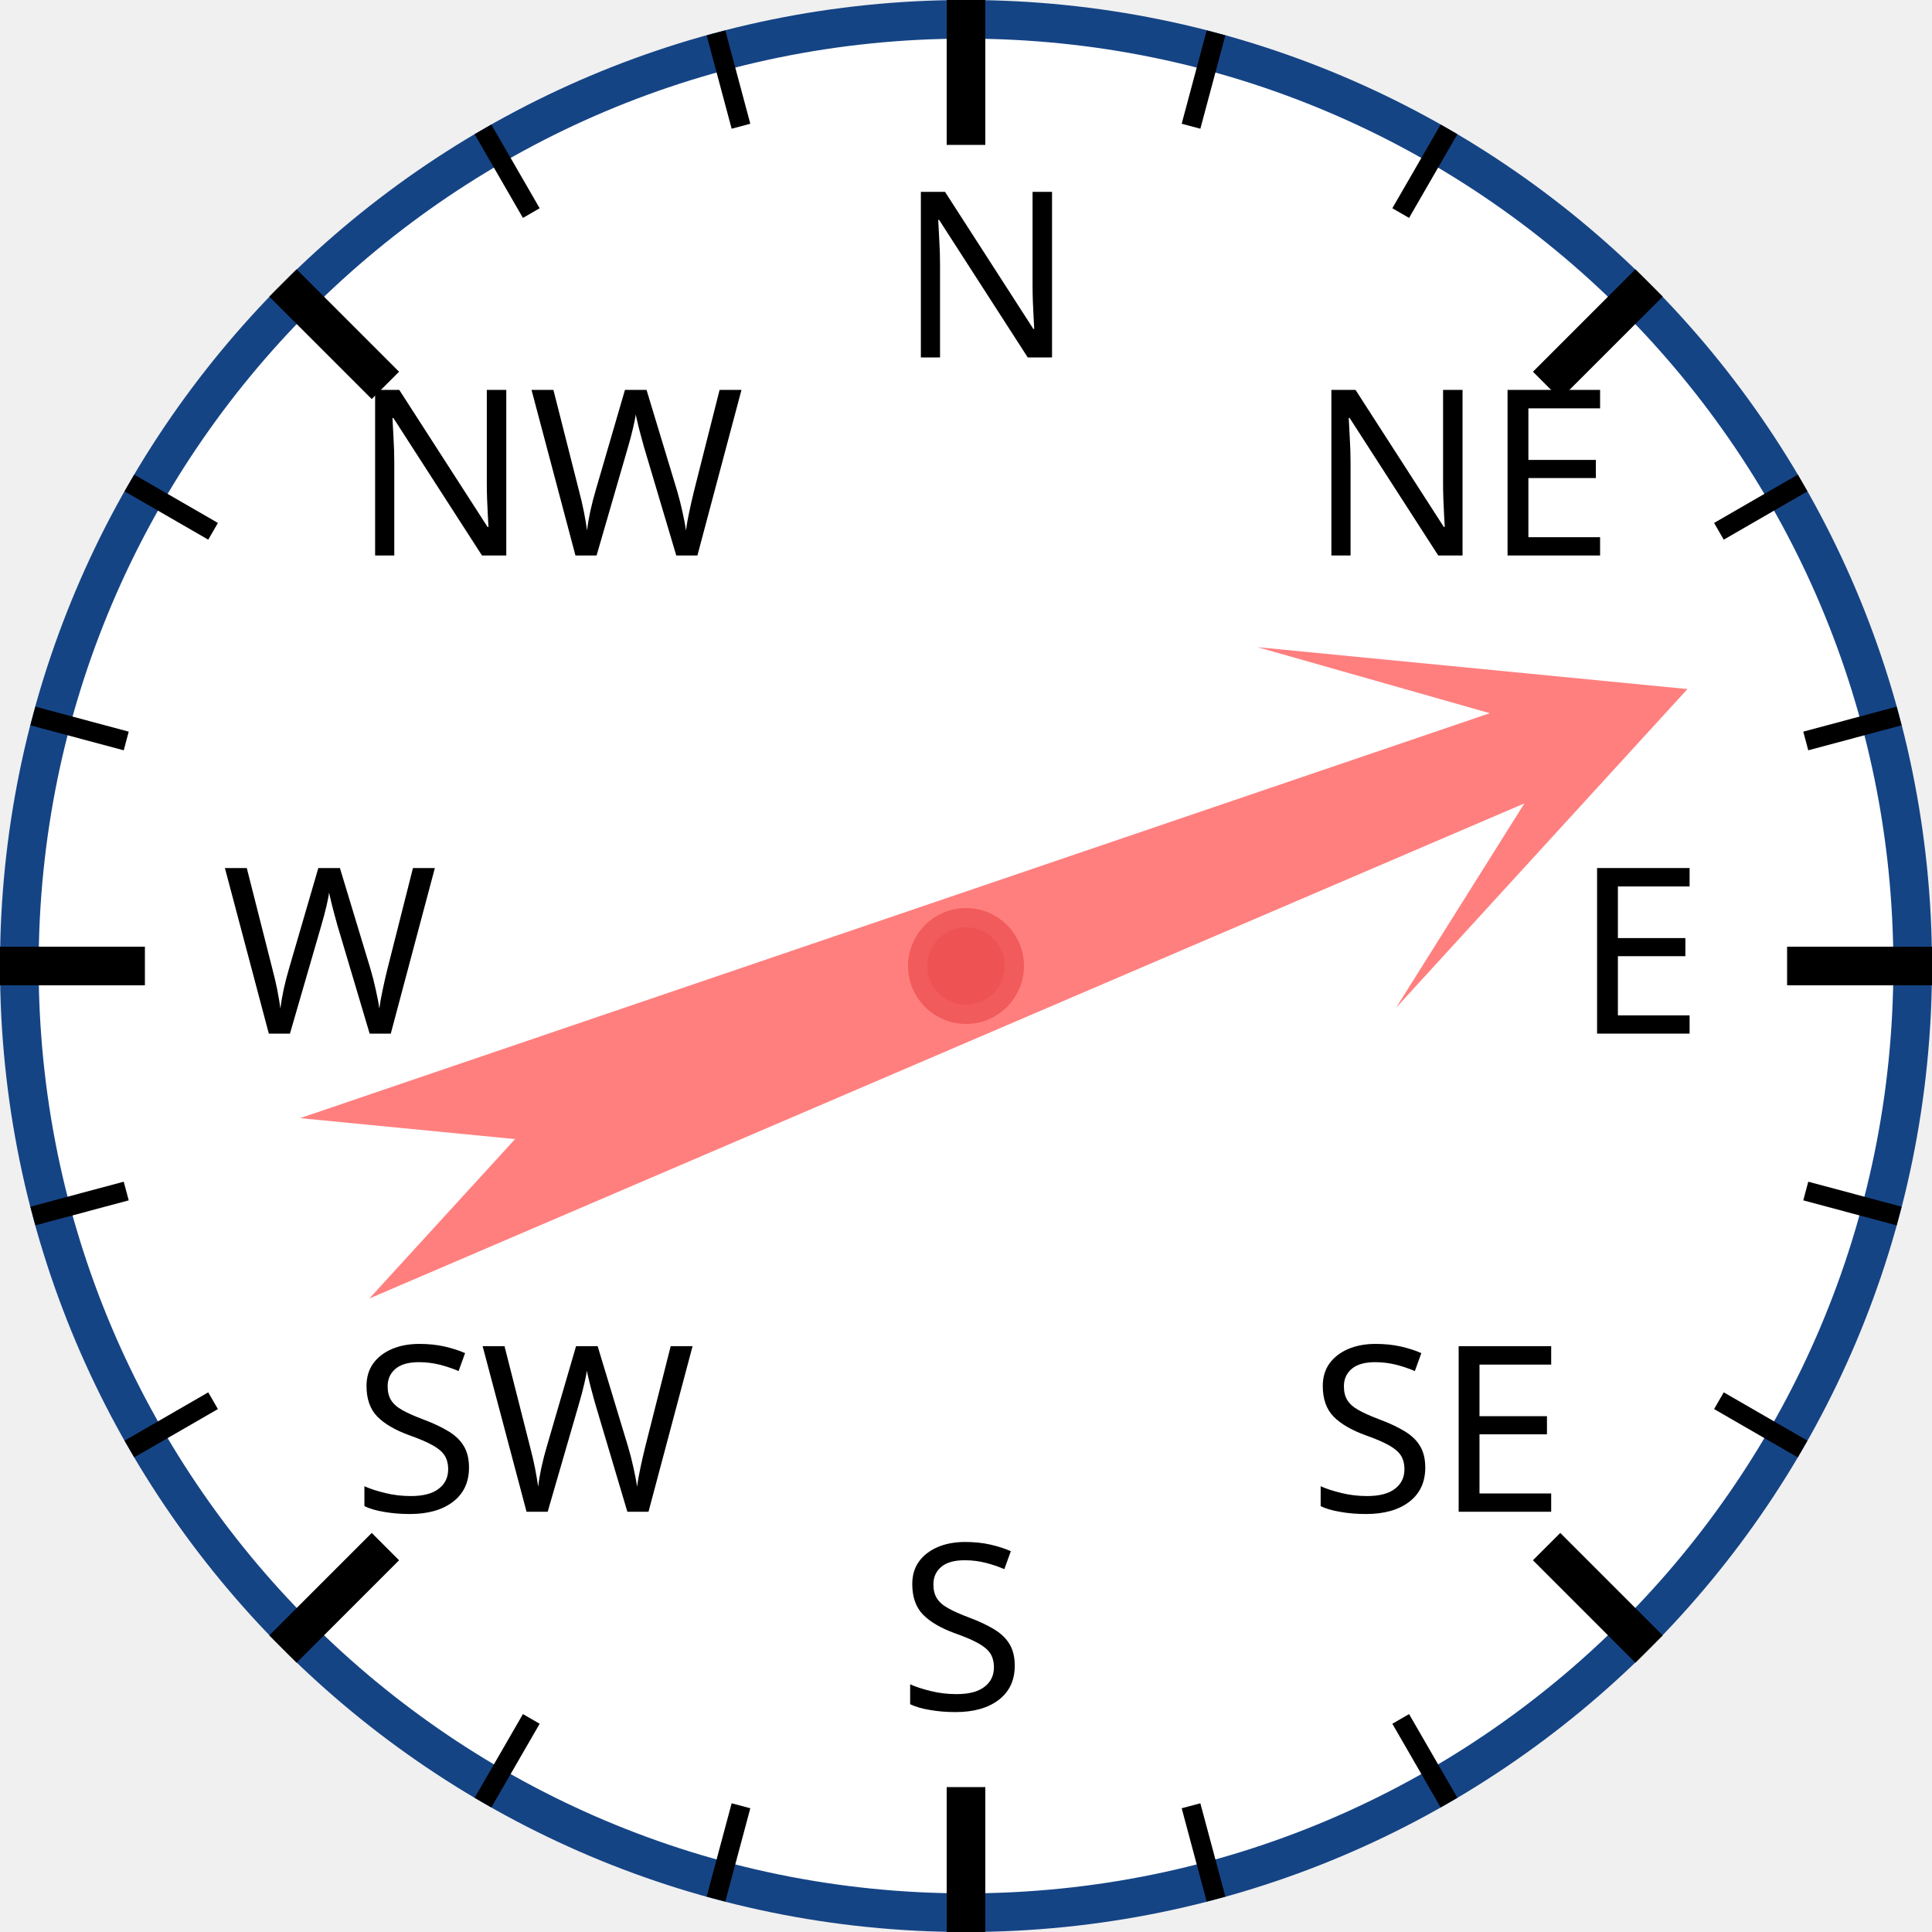
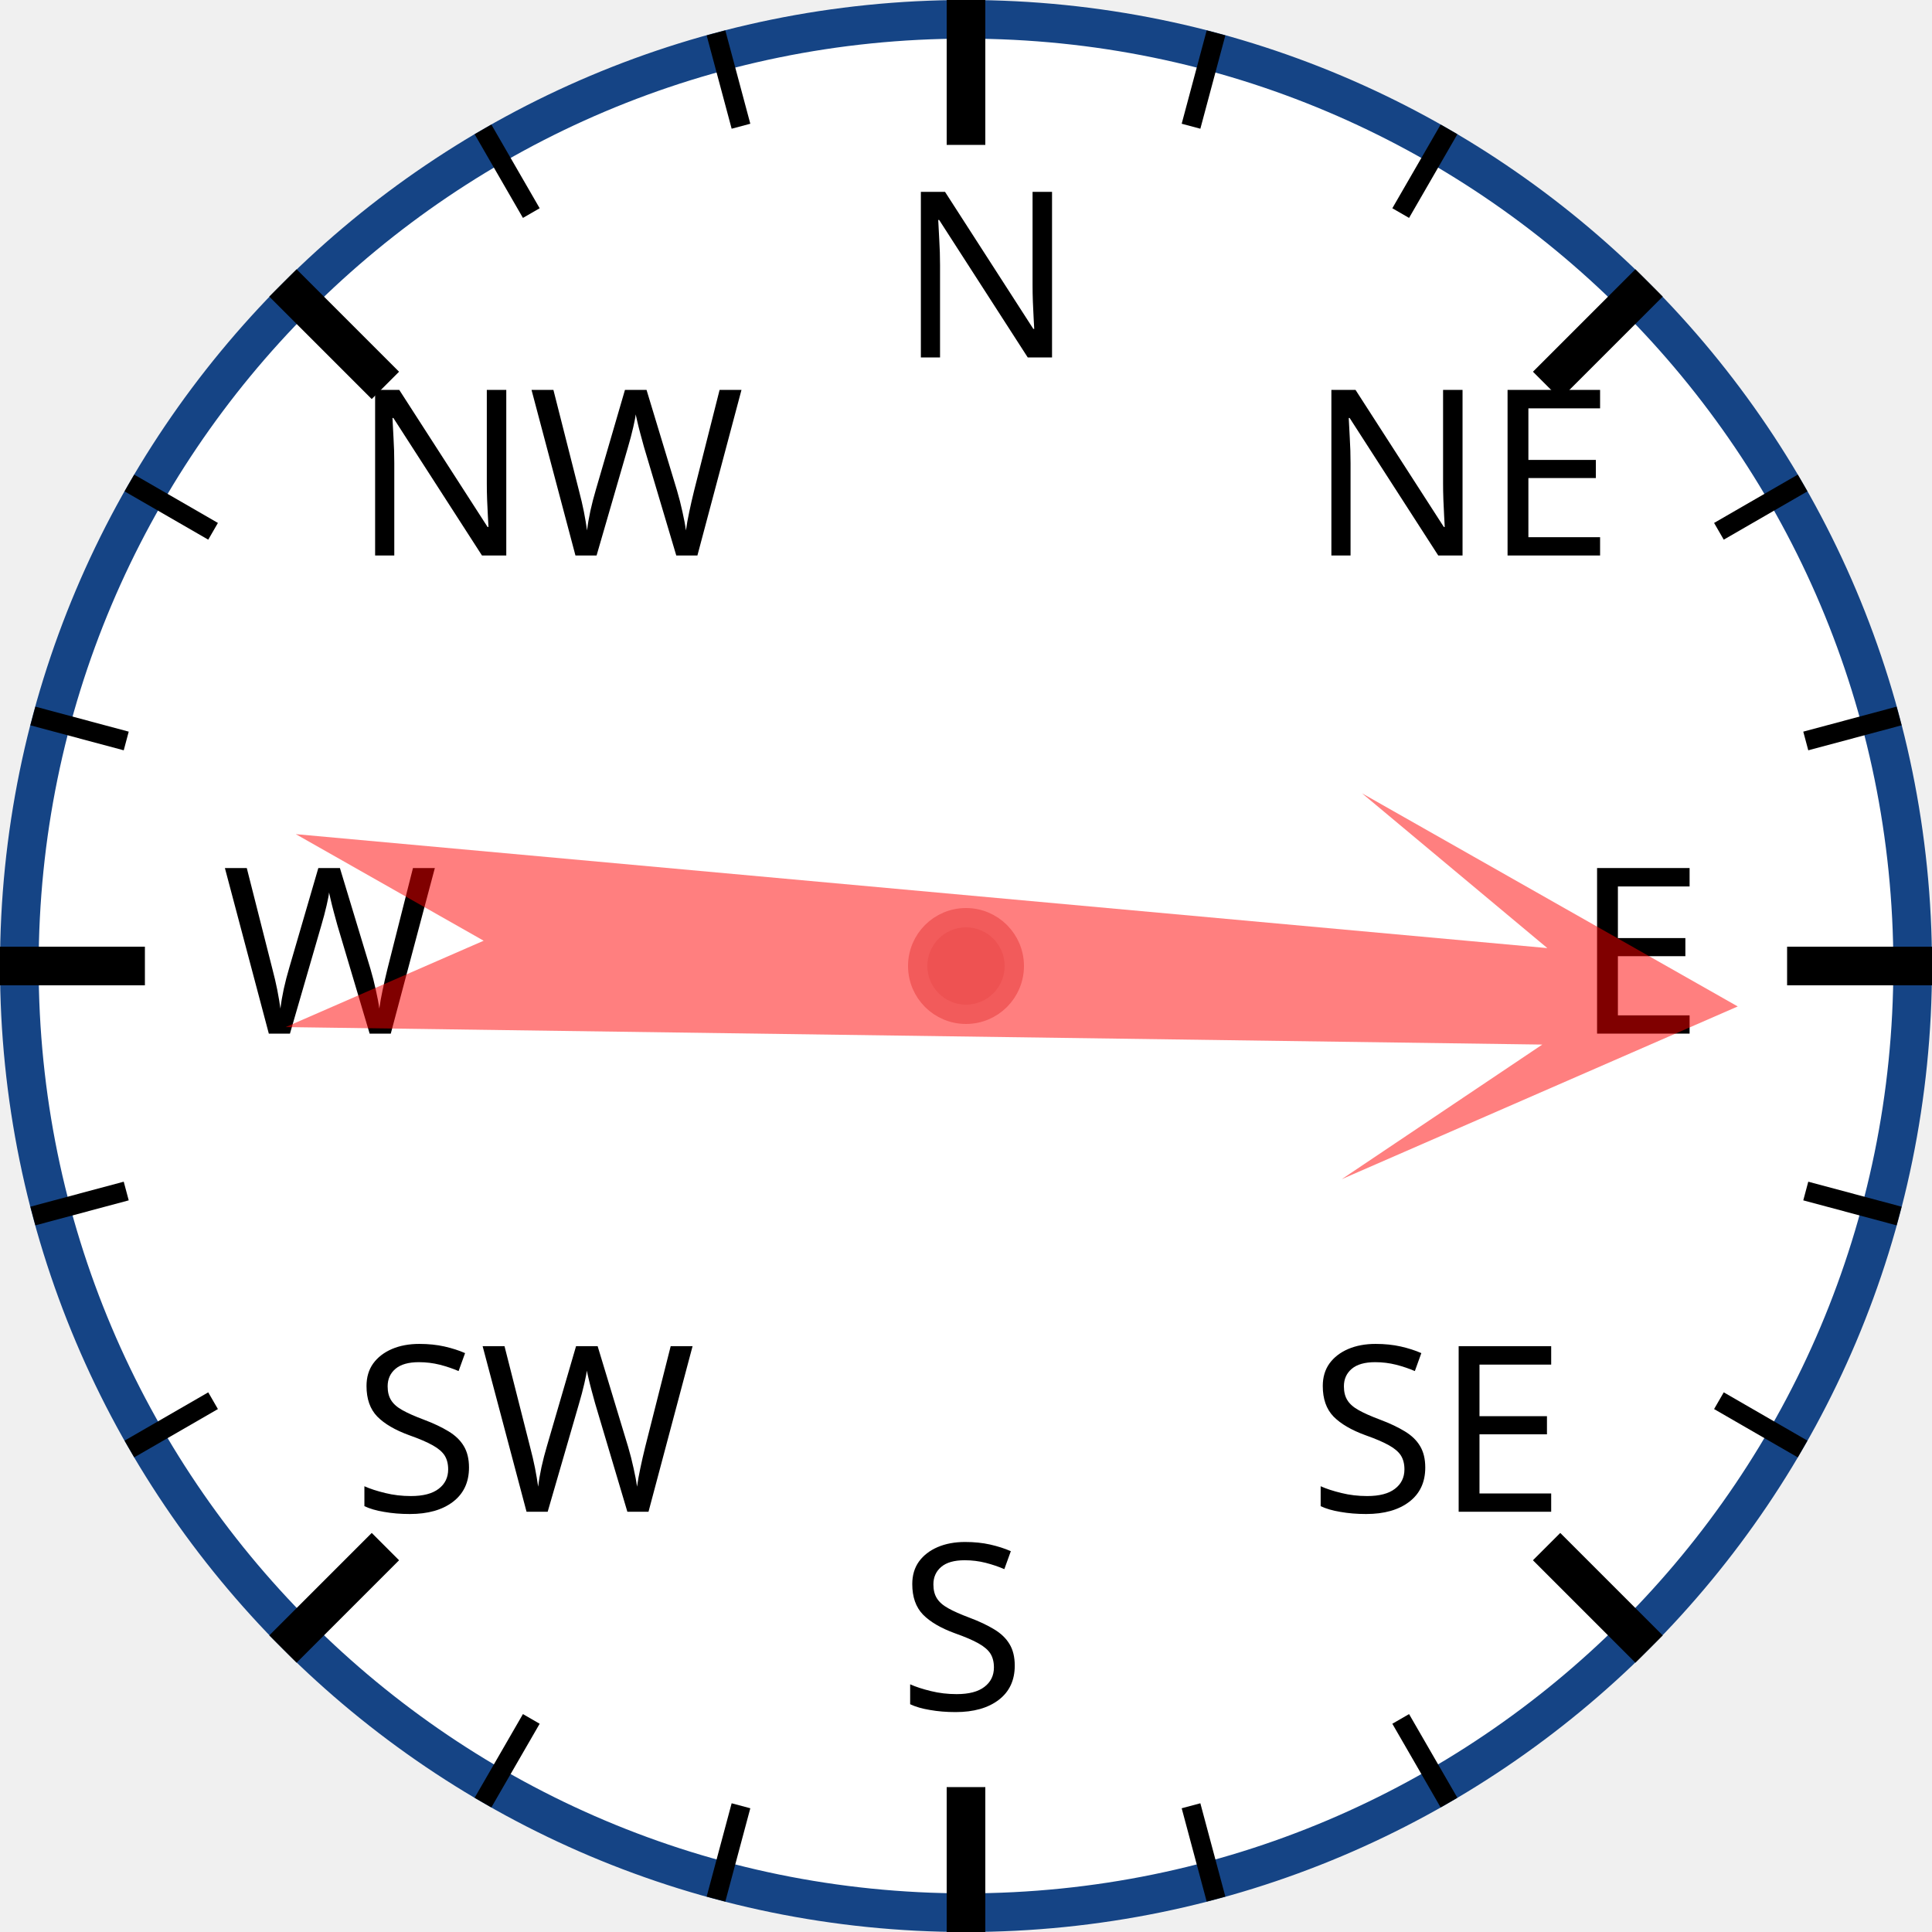
<svg xmlns="http://www.w3.org/2000/svg" width="120px" height="120px" viewBox="0 0 200 200">
  <circle cx="100" cy="100" r="98" style="fill: white; stroke: #154485; stroke-width: 4;" />
  <text x="93.0" y="37.0" style="font-family: sans-serif; font-size: 18pt;">N</text>
  <line x1="100.0" y1="0.0" x2="100.0" y2="15.0" style="stroke: black; stroke-width: 4;" />
  <line x1="74.118" y1="3.407" x2="76.706" y2="13.067" style="stroke: black; stroke-width: 2;" />
  <line x1="50" y1="13.397" x2="55" y2="22.058" style="stroke: black; stroke-width: 2;" />
  <text x="36.503" y="57.503" style="font-family: sans-serif; font-size: 18pt;">NW</text>
  <line x1="29.289" y1="29.289" x2="39.896" y2="39.896" style="stroke: black; stroke-width: 4;" />
  <line x1="13.397" y1="50" x2="22.058" y2="55" style="stroke: black; stroke-width: 2;" />
  <line x1="3.407" y1="74.118" x2="13.067" y2="76.706" style="stroke: black; stroke-width: 2;" />
  <text x="23.0" y="107.0" style="font-family: sans-serif; font-size: 18pt;">W</text>
  <line x1="0.0" y1="100.0" x2="15.0" y2="100.0" style="stroke: black; stroke-width: 4;" />
  <line x1="3.407" y1="125.882" x2="13.067" y2="123.294" style="stroke: black; stroke-width: 2;" />
  <line x1="13.397" y1="150" x2="22.058" y2="145" style="stroke: black; stroke-width: 2;" />
  <text x="36.503" y="156.497" style="font-family: sans-serif; font-size: 18pt;">SW</text>
  <line x1="29.289" y1="170.711" x2="39.896" y2="160.104" style="stroke: black; stroke-width: 4;" />
  <line x1="50" y1="186.603" x2="55" y2="177.942" style="stroke: black; stroke-width: 2;" />
  <line x1="74.118" y1="196.593" x2="76.706" y2="186.933" style="stroke: black; stroke-width: 2;" />
  <text x="93" y="177.0" style="font-family: sans-serif; font-size: 18pt;">S</text>
  <line x1="100" y1="200.0" x2="100" y2="185.0" style="stroke: black; stroke-width: 4;" />
  <line x1="125.882" y1="196.593" x2="123.294" y2="186.933" style="stroke: black; stroke-width: 2;" />
  <line x1="150.0" y1="186.603" x2="145.0" y2="177.942" style="stroke: black; stroke-width: 2;" />
  <text x="135.497" y="156.497" style="font-family: sans-serif; font-size: 18pt;">SE</text>
  <line x1="170.711" y1="170.711" x2="160.104" y2="160.104" style="stroke: black; stroke-width: 4;" />
  <line x1="186.603" y1="150" x2="177.942" y2="145" style="stroke: black; stroke-width: 2;" />
  <line x1="196.593" y1="125.882" x2="186.933" y2="123.294" style="stroke: black; stroke-width: 2;" />
  <text x="163.0" y="107" style="font-family: sans-serif; font-size: 18pt;">E</text>
  <line x1="200.0" y1="100" x2="185.0" y2="100" style="stroke: black; stroke-width: 4;" />
  <line x1="196.593" y1="74.118" x2="186.933" y2="76.706" style="stroke: black; stroke-width: 2;" />
  <line x1="186.603" y1="50" x2="177.942" y2="55" style="stroke: black; stroke-width: 2;" />
  <text x="135.497" y="57.503" style="font-family: sans-serif; font-size: 18pt;">NE</text>
  <line x1="170.711" y1="29.289" x2="160.104" y2="39.896" style="stroke: black; stroke-width: 4;" />
  <line x1="150" y1="13.397" x2="145" y2="22.058" style="stroke: black; stroke-width: 2;" />
  <line x1="125.882" y1="3.407" x2="123.294" y2="13.067" style="stroke: black; stroke-width: 2;" />
-   <polygon points="100 20 120 60 105 40 110 170 100 150 90 170 95 40 80 60" style="fill: red; fill-opacity: 0.5;" transform="rotate(69,100,100)" />
+   <polygon points="100 20 120 60 105 40 110 170 100 150 90 170 95 40 80 60" style="fill: red; fill-opacity: 0.5;" transform="rotate(93,100,100)" />
  <circle cx="100" cy="100" r="5" style="fill: #EE5252; stroke: #F25B5B; stroke-width: 2;" />
</svg>
